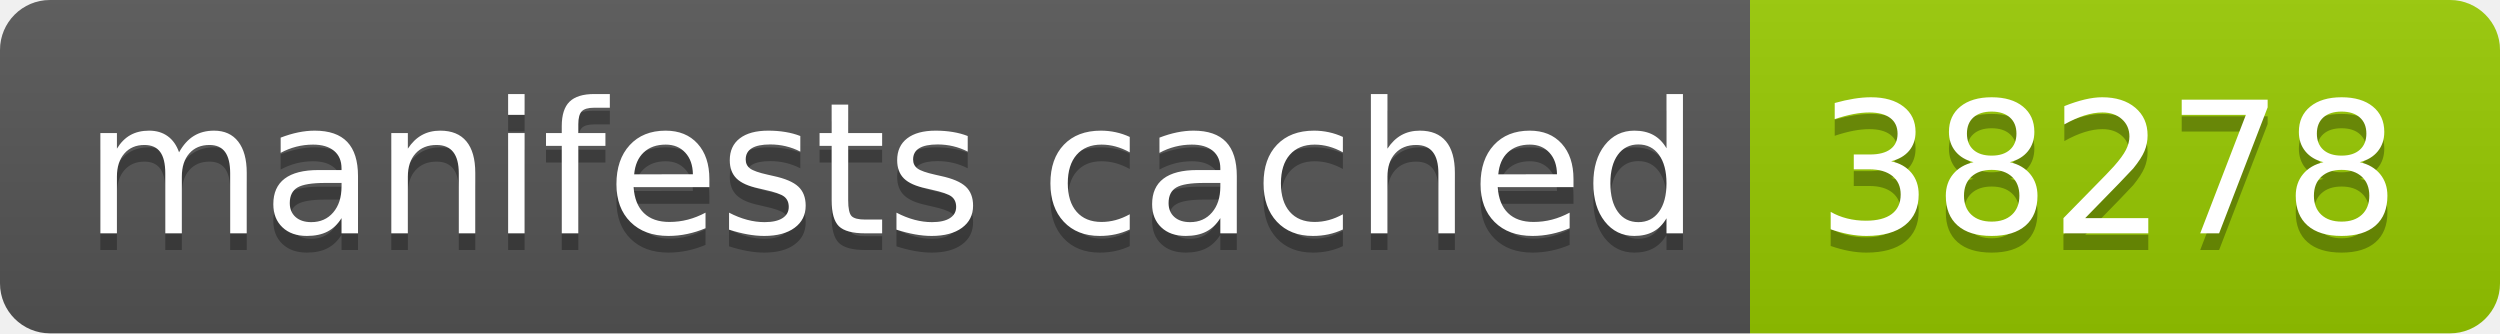
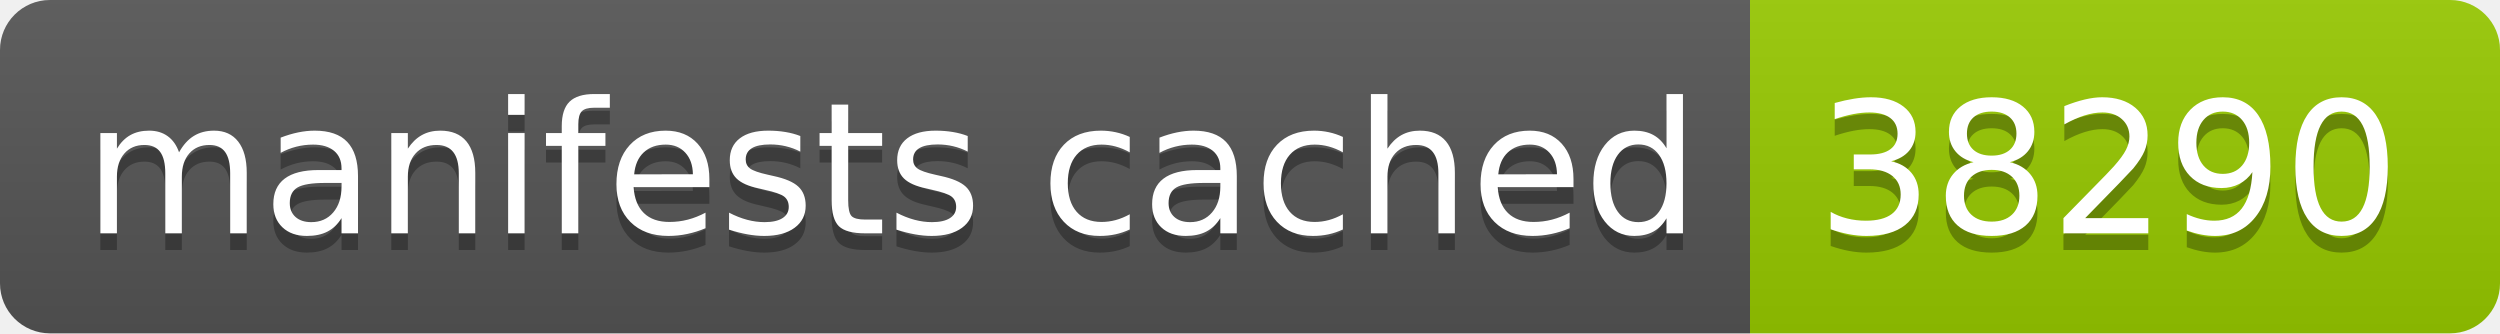
- <svg xmlns="http://www.w3.org/2000/svg" width="150" height="20" role="img" aria-label="manifests cached: 38278">
+ <svg xmlns="http://www.w3.org/2000/svg" width="150" height="20" role="img" aria-label="manifests cached: 38290">
  <linearGradient id="s" x2="0" y2="100%">
    <stop offset="0" stop-color="#bbb" stop-opacity=".1" />
    <stop offset="1" stop-opacity=".1" />
  </linearGradient>
  <clipPath id="r">
    <rect width="150" height="20" rx="3" fill="#fff" />
  </clipPath>
  <g clip-path="url(#r)">
    <rect width="105" height="20" fill="#555" />
    <rect x="105" width="45" height="20" fill="#97ca00" />
    <rect width="150" height="20" fill="url(#s)" />
  </g>
  <g fill="#fff" text-anchor="middle" font-family="Verdana,Geneva,DejaVu Sans,sans-serif" text-rendering="geometricPrecision" font-size="110">
    <text aria-hidden="true" x="535" y="150" fill="#010101" fill-opacity=".3" transform="scale(.1)" textLength="950">manifests cached</text>
    <text x="535" y="140" transform="scale(.1)" fill="#fff" textLength="950">manifests cached</text>
-     <text aria-hidden="true" x="1265" y="150" fill="#010101" fill-opacity=".3" transform="scale(.1)" textLength="350">38278</text>
-     <text x="1265" y="140" transform="scale(.1)" fill="#fff" textLength="350">38278</text>
+     <text aria-hidden="true" x="1265" y="150" fill="#010101" fill-opacity=".3" transform="scale(.1)" textLength="350">38290</text>
+     <text x="1265" y="140" transform="scale(.1)" fill="#fff" textLength="350">38290</text>
  </g>
</svg>
